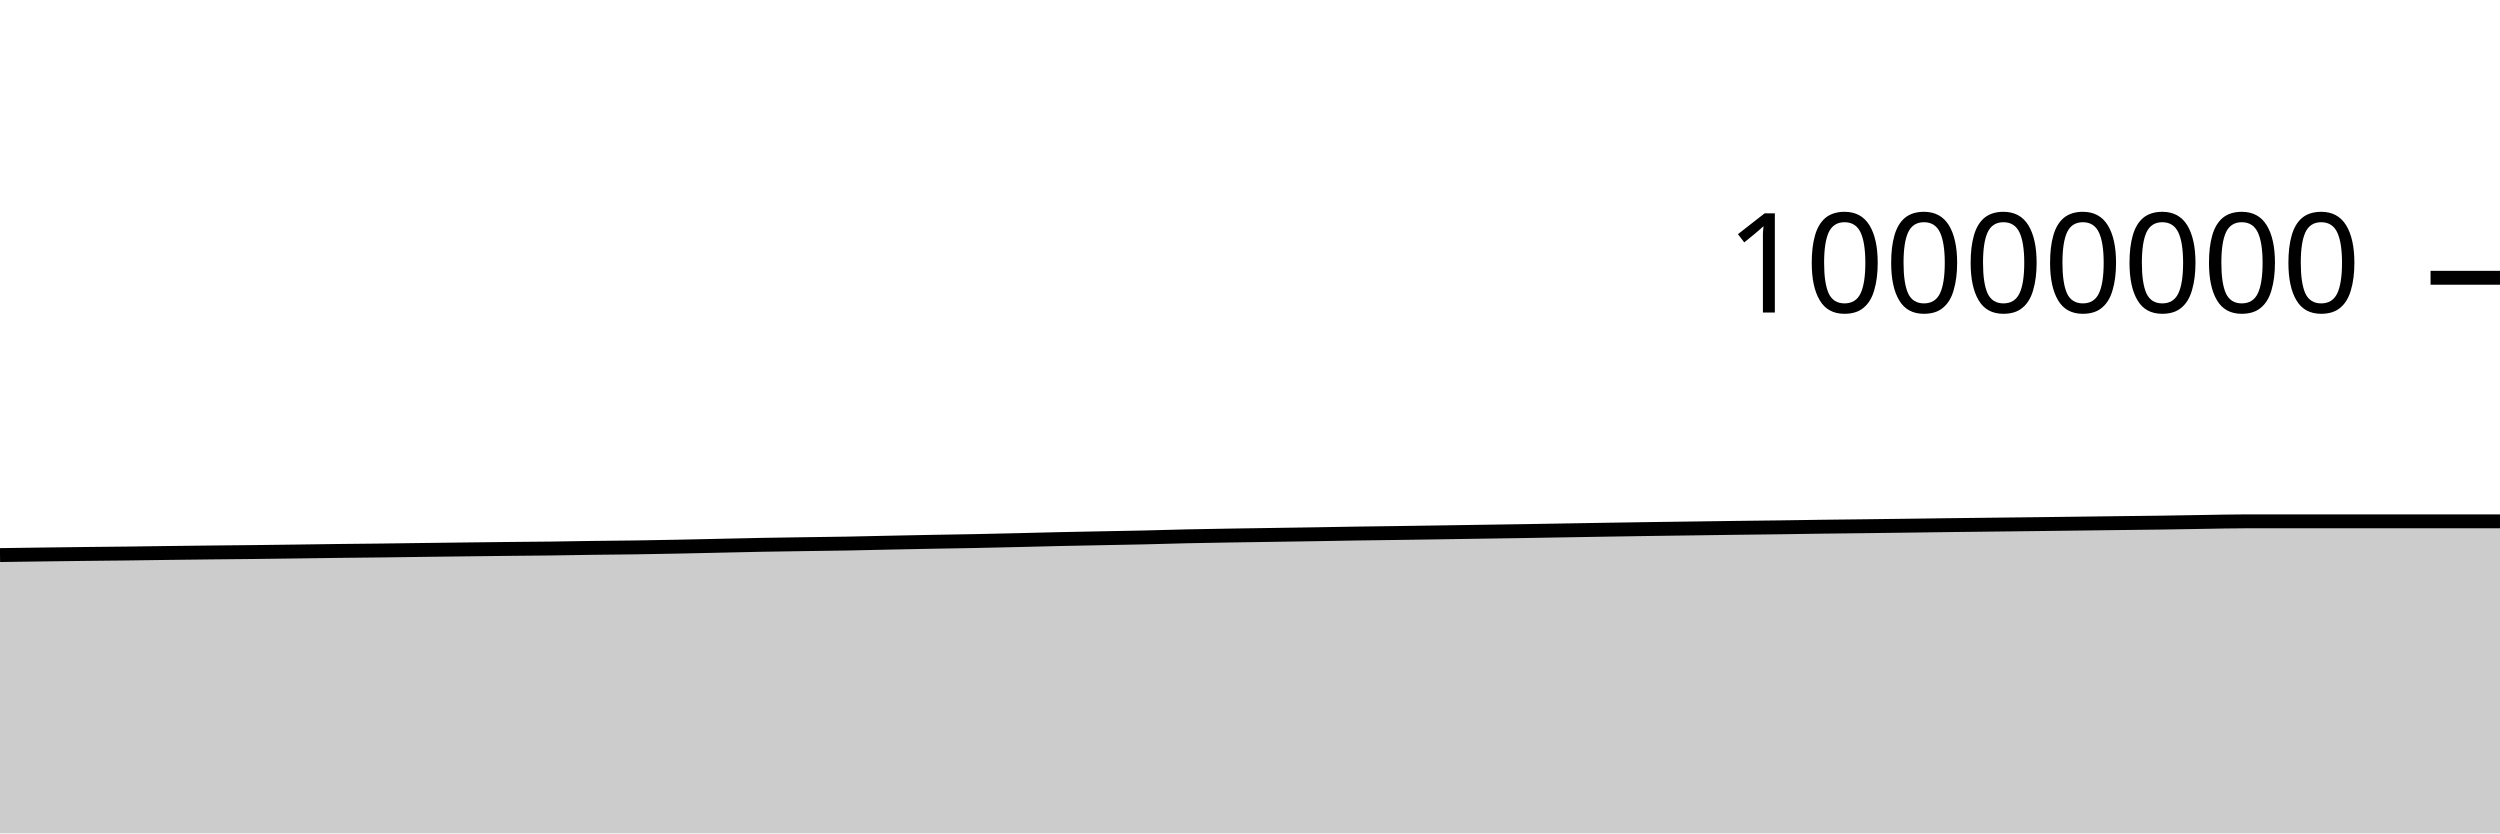
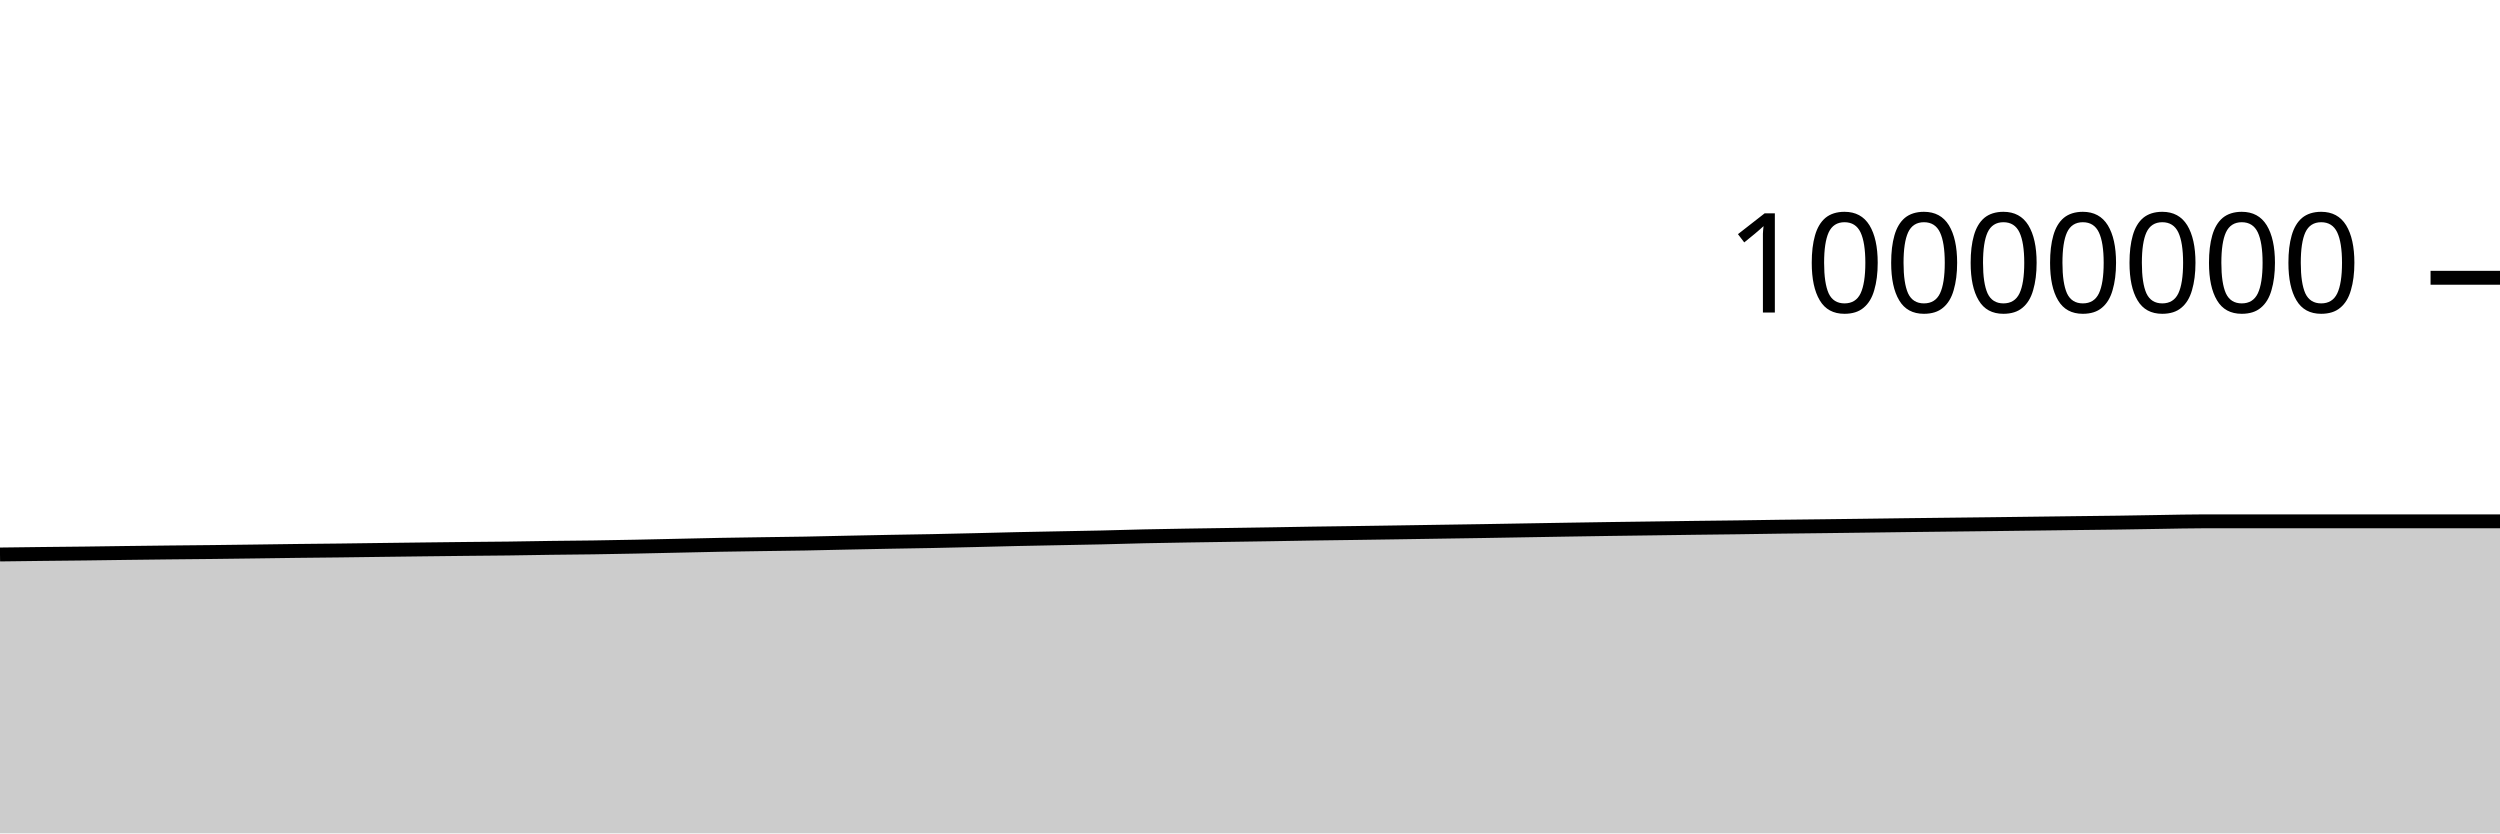
<svg xmlns="http://www.w3.org/2000/svg" viewBox="0 0 180 60">
  <g transform="translate(0,20)">
-     <path class="area" fill="rgba(0, 0, 0, 0.2)" d="M0,19.965C1.017,19.951,2.034,19.937,3.051,19.923C4.068,19.91,5.085,19.897,6.102,19.885C7.119,19.873,8.136,19.865,9.153,19.853C10.169,19.841,11.186,19.825,12.203,19.812C13.22,19.8,14.237,19.787,15.254,19.776C16.271,19.765,17.288,19.757,18.305,19.746C19.322,19.735,20.339,19.722,21.356,19.708C22.373,19.695,23.39,19.679,24.407,19.667C25.424,19.654,26.441,19.647,27.458,19.635C28.475,19.623,29.492,19.608,30.508,19.595C31.525,19.582,32.542,19.569,33.559,19.557C34.576,19.545,35.593,19.533,36.61,19.522C37.627,19.512,38.644,19.506,39.661,19.493C40.678,19.481,41.695,19.46,42.712,19.446C43.729,19.432,44.746,19.426,45.763,19.412C46.78,19.397,47.797,19.378,48.814,19.358C49.831,19.338,50.847,19.314,51.864,19.292C52.881,19.271,53.898,19.245,54.915,19.226C55.932,19.207,56.949,19.194,57.966,19.179C58.983,19.163,60,19.154,61.017,19.136C62.034,19.118,63.051,19.091,64.068,19.07C65.085,19.049,66.102,19.028,67.119,19.009C68.136,18.99,69.153,18.977,70.169,18.957C71.186,18.937,72.203,18.913,73.22,18.889C74.237,18.865,75.254,18.836,76.271,18.814C77.288,18.791,78.305,18.774,79.322,18.754C80.339,18.734,81.356,18.718,82.373,18.695C83.39,18.672,84.407,18.637,85.424,18.615C86.441,18.592,87.458,18.577,88.475,18.56C89.492,18.543,90.508,18.529,91.525,18.514C92.542,18.499,93.559,18.484,94.576,18.468C95.593,18.452,96.61,18.432,97.627,18.416C98.644,18.401,99.661,18.389,100.678,18.375C101.695,18.36,102.712,18.345,103.729,18.33C104.746,18.314,105.763,18.298,106.78,18.283C107.797,18.267,108.814,18.254,109.831,18.237C110.847,18.221,111.864,18.202,112.881,18.185C113.898,18.168,114.915,18.151,115.932,18.134C116.949,18.118,117.966,18.102,118.983,18.087C120,18.073,121.017,18.06,122.034,18.046C123.051,18.032,124.068,18.017,125.085,18.004C126.102,17.991,127.119,17.981,128.136,17.968C129.153,17.954,130.169,17.937,131.186,17.923C132.203,17.91,133.22,17.9,134.237,17.888C135.254,17.875,136.271,17.862,137.288,17.85C138.305,17.837,139.322,17.823,140.339,17.81C141.356,17.798,142.373,17.786,143.39,17.775C144.407,17.763,145.424,17.752,146.441,17.74C147.458,17.728,148.475,17.715,149.492,17.702C150.508,17.689,151.525,17.676,152.542,17.664C153.559,17.652,154.576,17.642,155.593,17.628C156.61,17.614,157.627,17.593,158.644,17.578C159.661,17.563,160.678,17.536,161.695,17.536C162.712,17.536,163.729,17.536,164.746,17.536C165.763,17.536,166.78,17.536,167.797,17.536C168.814,17.536,169.831,17.536,170.847,17.536C171.864,17.536,172.881,17.536,173.898,17.536C174.915,17.536,175.932,17.536,176.949,17.536C177.966,17.536,178.983,17.536,180,17.536L180,40C178.983,40,177.966,40,176.949,40C175.932,40,174.915,40,173.898,40C172.881,40,171.864,40,170.847,40C169.831,40,168.814,40,167.797,40C166.78,40,165.763,40,164.746,40C163.729,40,162.712,40,161.695,40C160.678,40,159.661,40,158.644,40C157.627,40,156.61,40,155.593,40C154.576,40,153.559,40,152.542,40C151.525,40,150.508,40,149.492,40C148.475,40,147.458,40,146.441,40C145.424,40,144.407,40,143.39,40C142.373,40,141.356,40,140.339,40C139.322,40,138.305,40,137.288,40C136.271,40,135.254,40,134.237,40C133.22,40,132.203,40,131.186,40C130.169,40,129.153,40,128.136,40C127.119,40,126.102,40,125.085,40C124.068,40,123.051,40,122.034,40C121.017,40,120,40,118.983,40C117.966,40,116.949,40,115.932,40C114.915,40,113.898,40,112.881,40C111.864,40,110.847,40,109.831,40C108.814,40,107.797,40,106.78,40C105.763,40,104.746,40,103.729,40C102.712,40,101.695,40,100.678,40C99.661,40,98.644,40,97.627,40C96.61,40,95.593,40,94.576,40C93.559,40,92.542,40,91.525,40C90.508,40,89.492,40,88.475,40C87.458,40,86.441,40,85.424,40C84.407,40,83.39,40,82.373,40C81.356,40,80.339,40,79.322,40C78.305,40,77.288,40,76.271,40C75.254,40,74.237,40,73.22,40C72.203,40,71.186,40,70.169,40C69.153,40,68.136,40,67.119,40C66.102,40,65.085,40,64.068,40C63.051,40,62.034,40,61.017,40C60,40,58.983,40,57.966,40C56.949,40,55.932,40,54.915,40C53.898,40,52.881,40,51.864,40C50.847,40,49.831,40,48.814,40C47.797,40,46.78,40,45.763,40C44.746,40,43.729,40,42.712,40C41.695,40,40.678,40,39.661,40C38.644,40,37.627,40,36.61,40C35.593,40,34.576,40,33.559,40C32.542,40,31.525,40,30.508,40C29.492,40,28.475,40,27.458,40C26.441,40,25.424,40,24.407,40C23.39,40,22.373,40,21.356,40C20.339,40,19.322,40,18.305,40C17.288,40,16.271,40,15.254,40C14.237,40,13.22,40,12.203,40C11.186,40,10.169,40,9.153,40C8.136,40,7.119,40,6.102,40C5.085,40,4.068,40,3.051,40C2.034,40,1.017,40,0,40Z" />
-     <path class="line" stroke="black" fill="none" d="M0,19.965C1.017,19.951,2.034,19.937,3.051,19.923C4.068,19.91,5.085,19.897,6.102,19.885C7.119,19.873,8.136,19.865,9.153,19.853C10.169,19.841,11.186,19.825,12.203,19.812C13.22,19.8,14.237,19.787,15.254,19.776C16.271,19.765,17.288,19.757,18.305,19.746C19.322,19.735,20.339,19.722,21.356,19.708C22.373,19.695,23.39,19.679,24.407,19.667C25.424,19.654,26.441,19.647,27.458,19.635C28.475,19.623,29.492,19.608,30.508,19.595C31.525,19.582,32.542,19.569,33.559,19.557C34.576,19.545,35.593,19.533,36.61,19.522C37.627,19.512,38.644,19.506,39.661,19.493C40.678,19.481,41.695,19.46,42.712,19.446C43.729,19.432,44.746,19.426,45.763,19.412C46.78,19.397,47.797,19.378,48.814,19.358C49.831,19.338,50.847,19.314,51.864,19.292C52.881,19.271,53.898,19.245,54.915,19.226C55.932,19.207,56.949,19.194,57.966,19.179C58.983,19.163,60,19.154,61.017,19.136C62.034,19.118,63.051,19.091,64.068,19.07C65.085,19.049,66.102,19.028,67.119,19.009C68.136,18.99,69.153,18.977,70.169,18.957C71.186,18.937,72.203,18.913,73.22,18.889C74.237,18.865,75.254,18.836,76.271,18.814C77.288,18.791,78.305,18.774,79.322,18.754C80.339,18.734,81.356,18.718,82.373,18.695C83.39,18.672,84.407,18.637,85.424,18.615C86.441,18.592,87.458,18.577,88.475,18.56C89.492,18.543,90.508,18.529,91.525,18.514C92.542,18.499,93.559,18.484,94.576,18.468C95.593,18.452,96.61,18.432,97.627,18.416C98.644,18.401,99.661,18.389,100.678,18.375C101.695,18.36,102.712,18.345,103.729,18.33C104.746,18.314,105.763,18.298,106.78,18.283C107.797,18.267,108.814,18.254,109.831,18.237C110.847,18.221,111.864,18.202,112.881,18.185C113.898,18.168,114.915,18.151,115.932,18.134C116.949,18.118,117.966,18.102,118.983,18.087C120,18.073,121.017,18.06,122.034,18.046C123.051,18.032,124.068,18.017,125.085,18.004C126.102,17.991,127.119,17.981,128.136,17.968C129.153,17.954,130.169,17.937,131.186,17.923C132.203,17.91,133.22,17.9,134.237,17.888C135.254,17.875,136.271,17.862,137.288,17.85C138.305,17.837,139.322,17.823,140.339,17.81C141.356,17.798,142.373,17.786,143.39,17.775C144.407,17.763,145.424,17.752,146.441,17.74C147.458,17.728,148.475,17.715,149.492,17.702C150.508,17.689,151.525,17.676,152.542,17.664C153.559,17.652,154.576,17.642,155.593,17.628C156.61,17.614,157.627,17.593,158.644,17.578C159.661,17.563,160.678,17.536,161.695,17.536C162.712,17.536,163.729,17.536,164.746,17.536C165.763,17.536,166.78,17.536,167.797,17.536C168.814,17.536,169.831,17.536,170.847,17.536C171.864,17.536,172.881,17.536,173.898,17.536C174.915,17.536,175.932,17.536,176.949,17.536C177.966,17.536,178.983,17.536,180,17.536" />
+     <path class="area" fill="rgba(0, 0, 0, 0.2)" d="M0,19.923C1.017,19.91,2.034,19.897,3.051,19.885C4.068,19.873,5.085,19.865,6.102,19.853C7.119,19.841,8.136,19.825,9.153,19.812C10.169,19.8,11.186,19.787,12.203,19.776C13.22,19.765,14.237,19.757,15.254,19.746C16.271,19.735,17.288,19.722,18.305,19.708C19.322,19.695,20.339,19.679,21.356,19.667C22.373,19.654,23.39,19.647,24.407,19.635C25.424,19.623,26.441,19.608,27.458,19.595C28.475,19.582,29.492,19.569,30.508,19.557C31.525,19.545,32.542,19.533,33.559,19.522C34.576,19.512,35.593,19.506,36.61,19.493C37.627,19.481,38.644,19.46,39.661,19.446C40.678,19.432,41.695,19.426,42.712,19.412C43.729,19.397,44.746,19.378,45.763,19.358C46.78,19.338,47.797,19.314,48.814,19.292C49.831,19.271,50.847,19.245,51.864,19.226C52.881,19.207,53.898,19.194,54.915,19.179C55.932,19.163,56.949,19.154,57.966,19.136C58.983,19.118,60,19.091,61.017,19.07C62.034,19.049,63.051,19.028,64.068,19.009C65.085,18.99,66.102,18.977,67.119,18.957C68.136,18.937,69.153,18.913,70.169,18.889C71.186,18.865,72.203,18.836,73.22,18.814C74.237,18.791,75.254,18.774,76.271,18.754C77.288,18.734,78.305,18.718,79.322,18.695C80.339,18.672,81.356,18.637,82.373,18.615C83.39,18.592,84.407,18.577,85.424,18.56C86.441,18.543,87.458,18.529,88.475,18.514C89.492,18.499,90.508,18.484,91.525,18.468C92.542,18.452,93.559,18.432,94.576,18.416C95.593,18.401,96.61,18.389,97.627,18.375C98.644,18.36,99.661,18.345,100.678,18.33C101.695,18.314,102.712,18.298,103.729,18.283C104.746,18.267,105.763,18.254,106.78,18.237C107.797,18.221,108.814,18.202,109.831,18.185C110.847,18.168,111.864,18.151,112.881,18.134C113.898,18.118,114.915,18.102,115.932,18.087C116.949,18.073,117.966,18.06,118.983,18.046C120,18.032,121.017,18.017,122.034,18.004C123.051,17.991,124.068,17.981,125.085,17.968C126.102,17.954,127.119,17.937,128.136,17.923C129.153,17.91,130.169,17.9,131.186,17.888C132.203,17.875,133.22,17.862,134.237,17.85C135.254,17.837,136.271,17.823,137.288,17.81C138.305,17.798,139.322,17.786,140.339,17.775C141.356,17.763,142.373,17.752,143.39,17.74C144.407,17.728,145.424,17.715,146.441,17.702C147.458,17.689,148.475,17.676,149.492,17.664C150.508,17.652,151.525,17.642,152.542,17.628C153.559,17.614,154.576,17.593,155.593,17.578C156.61,17.563,157.627,17.536,158.644,17.536C159.661,17.536,160.678,17.536,161.695,17.536C162.712,17.536,163.729,17.536,164.746,17.536C165.763,17.536,166.78,17.536,167.797,17.536C168.814,17.536,169.831,17.536,170.847,17.536C171.864,17.536,172.881,17.536,173.898,17.536C174.915,17.536,175.932,17.536,176.949,17.536C177.966,17.536,178.983,17.536,180,17.536L180,40C178.983,40,177.966,40,176.949,40C175.932,40,174.915,40,173.898,40C172.881,40,171.864,40,170.847,40C169.831,40,168.814,40,167.797,40C166.78,40,165.763,40,164.746,40C163.729,40,162.712,40,161.695,40C160.678,40,159.661,40,158.644,40C157.627,40,156.61,40,155.593,40C154.576,40,153.559,40,152.542,40C151.525,40,150.508,40,149.492,40C148.475,40,147.458,40,146.441,40C145.424,40,144.407,40,143.39,40C142.373,40,141.356,40,140.339,40C139.322,40,138.305,40,137.288,40C136.271,40,135.254,40,134.237,40C133.22,40,132.203,40,131.186,40C130.169,40,129.153,40,128.136,40C127.119,40,126.102,40,125.085,40C124.068,40,123.051,40,122.034,40C121.017,40,120,40,118.983,40C117.966,40,116.949,40,115.932,40C114.915,40,113.898,40,112.881,40C111.864,40,110.847,40,109.831,40C108.814,40,107.797,40,106.78,40C105.763,40,104.746,40,103.729,40C102.712,40,101.695,40,100.678,40C99.661,40,98.644,40,97.627,40C96.61,40,95.593,40,94.576,40C93.559,40,92.542,40,91.525,40C90.508,40,89.492,40,88.475,40C87.458,40,86.441,40,85.424,40C84.407,40,83.39,40,82.373,40C81.356,40,80.339,40,79.322,40C78.305,40,77.288,40,76.271,40C75.254,40,74.237,40,73.22,40C72.203,40,71.186,40,70.169,40C69.153,40,68.136,40,67.119,40C66.102,40,65.085,40,64.068,40C63.051,40,62.034,40,61.017,40C60,40,58.983,40,57.966,40C56.949,40,55.932,40,54.915,40C53.898,40,52.881,40,51.864,40C50.847,40,49.831,40,48.814,40C47.797,40,46.78,40,45.763,40C44.746,40,43.729,40,42.712,40C41.695,40,40.678,40,39.661,40C38.644,40,37.627,40,36.61,40C35.593,40,34.576,40,33.559,40C32.542,40,31.525,40,30.508,40C29.492,40,28.475,40,27.458,40C26.441,40,25.424,40,24.407,40C23.39,40,22.373,40,21.356,40C20.339,40,19.322,40,18.305,40C17.288,40,16.271,40,15.254,40C14.237,40,13.22,40,12.203,40C11.186,40,10.169,40,9.153,40C8.136,40,7.119,40,6.102,40C5.085,40,4.068,40,3.051,40C2.034,40,1.017,40,0,40Z" />
+     <path class="line" stroke="black" fill="none" d="M0,19.923C1.017,19.91,2.034,19.897,3.051,19.885C4.068,19.873,5.085,19.865,6.102,19.853C7.119,19.841,8.136,19.825,9.153,19.812C10.169,19.8,11.186,19.787,12.203,19.776C13.22,19.765,14.237,19.757,15.254,19.746C16.271,19.735,17.288,19.722,18.305,19.708C19.322,19.695,20.339,19.679,21.356,19.667C22.373,19.654,23.39,19.647,24.407,19.635C25.424,19.623,26.441,19.608,27.458,19.595C28.475,19.582,29.492,19.569,30.508,19.557C31.525,19.545,32.542,19.533,33.559,19.522C34.576,19.512,35.593,19.506,36.61,19.493C37.627,19.481,38.644,19.46,39.661,19.446C40.678,19.432,41.695,19.426,42.712,19.412C43.729,19.397,44.746,19.378,45.763,19.358C46.78,19.338,47.797,19.314,48.814,19.292C49.831,19.271,50.847,19.245,51.864,19.226C52.881,19.207,53.898,19.194,54.915,19.179C55.932,19.163,56.949,19.154,57.966,19.136C58.983,19.118,60,19.091,61.017,19.07C62.034,19.049,63.051,19.028,64.068,19.009C65.085,18.99,66.102,18.977,67.119,18.957C68.136,18.937,69.153,18.913,70.169,18.889C71.186,18.865,72.203,18.836,73.22,18.814C74.237,18.791,75.254,18.774,76.271,18.754C77.288,18.734,78.305,18.718,79.322,18.695C80.339,18.672,81.356,18.637,82.373,18.615C83.39,18.592,84.407,18.577,85.424,18.56C86.441,18.543,87.458,18.529,88.475,18.514C89.492,18.499,90.508,18.484,91.525,18.468C92.542,18.452,93.559,18.432,94.576,18.416C95.593,18.401,96.61,18.389,97.627,18.375C98.644,18.36,99.661,18.345,100.678,18.33C101.695,18.314,102.712,18.298,103.729,18.283C104.746,18.267,105.763,18.254,106.78,18.237C107.797,18.221,108.814,18.202,109.831,18.185C110.847,18.168,111.864,18.151,112.881,18.134C113.898,18.118,114.915,18.102,115.932,18.087C116.949,18.073,117.966,18.06,118.983,18.046C120,18.032,121.017,18.017,122.034,18.004C123.051,17.991,124.068,17.981,125.085,17.968C126.102,17.954,127.119,17.937,128.136,17.923C129.153,17.91,130.169,17.9,131.186,17.888C132.203,17.875,133.22,17.862,134.237,17.85C135.254,17.837,136.271,17.823,137.288,17.81C138.305,17.798,139.322,17.786,140.339,17.775C141.356,17.763,142.373,17.752,143.39,17.74C144.407,17.728,145.424,17.715,146.441,17.702C147.458,17.689,148.475,17.676,149.492,17.664C150.508,17.652,151.525,17.642,152.542,17.628C153.559,17.614,154.576,17.593,155.593,17.578C156.61,17.563,157.627,17.536,158.644,17.536C159.661,17.536,160.678,17.536,161.695,17.536C162.712,17.536,163.729,17.536,164.746,17.536C165.763,17.536,166.78,17.536,167.797,17.536C168.814,17.536,169.831,17.536,170.847,17.536C171.864,17.536,172.881,17.536,173.898,17.536C174.915,17.536,175.932,17.536,176.949,17.536C177.966,17.536,178.983,17.536,180,17.536" />
    <path class="axis-ceiling" stroke-width="1" stroke="black" fill="none" d="M175,0L180,0" />
    <text class="axis-ceiling-label" font-family="sans-serif" text-anchor="end" font-size="10px" x="170" y="2.5">10000000</text>
  </g>
</svg>
